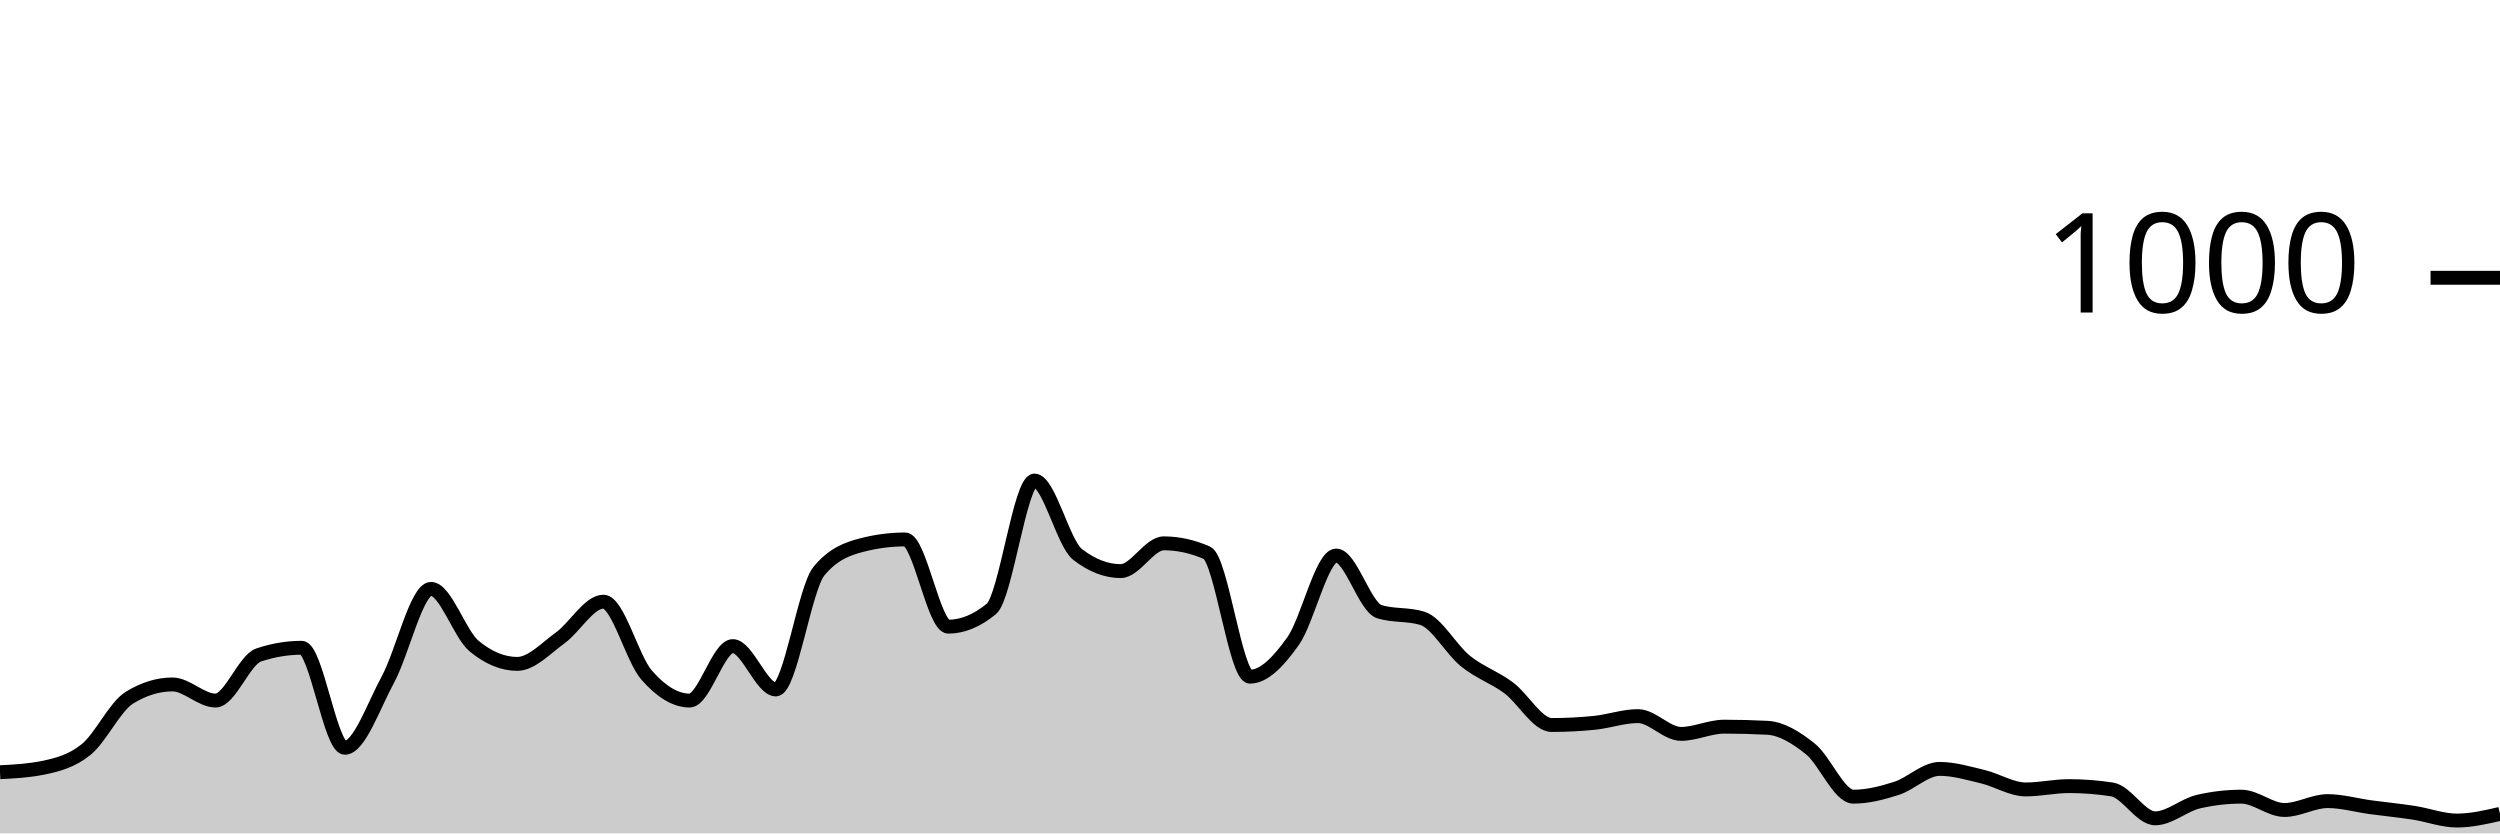
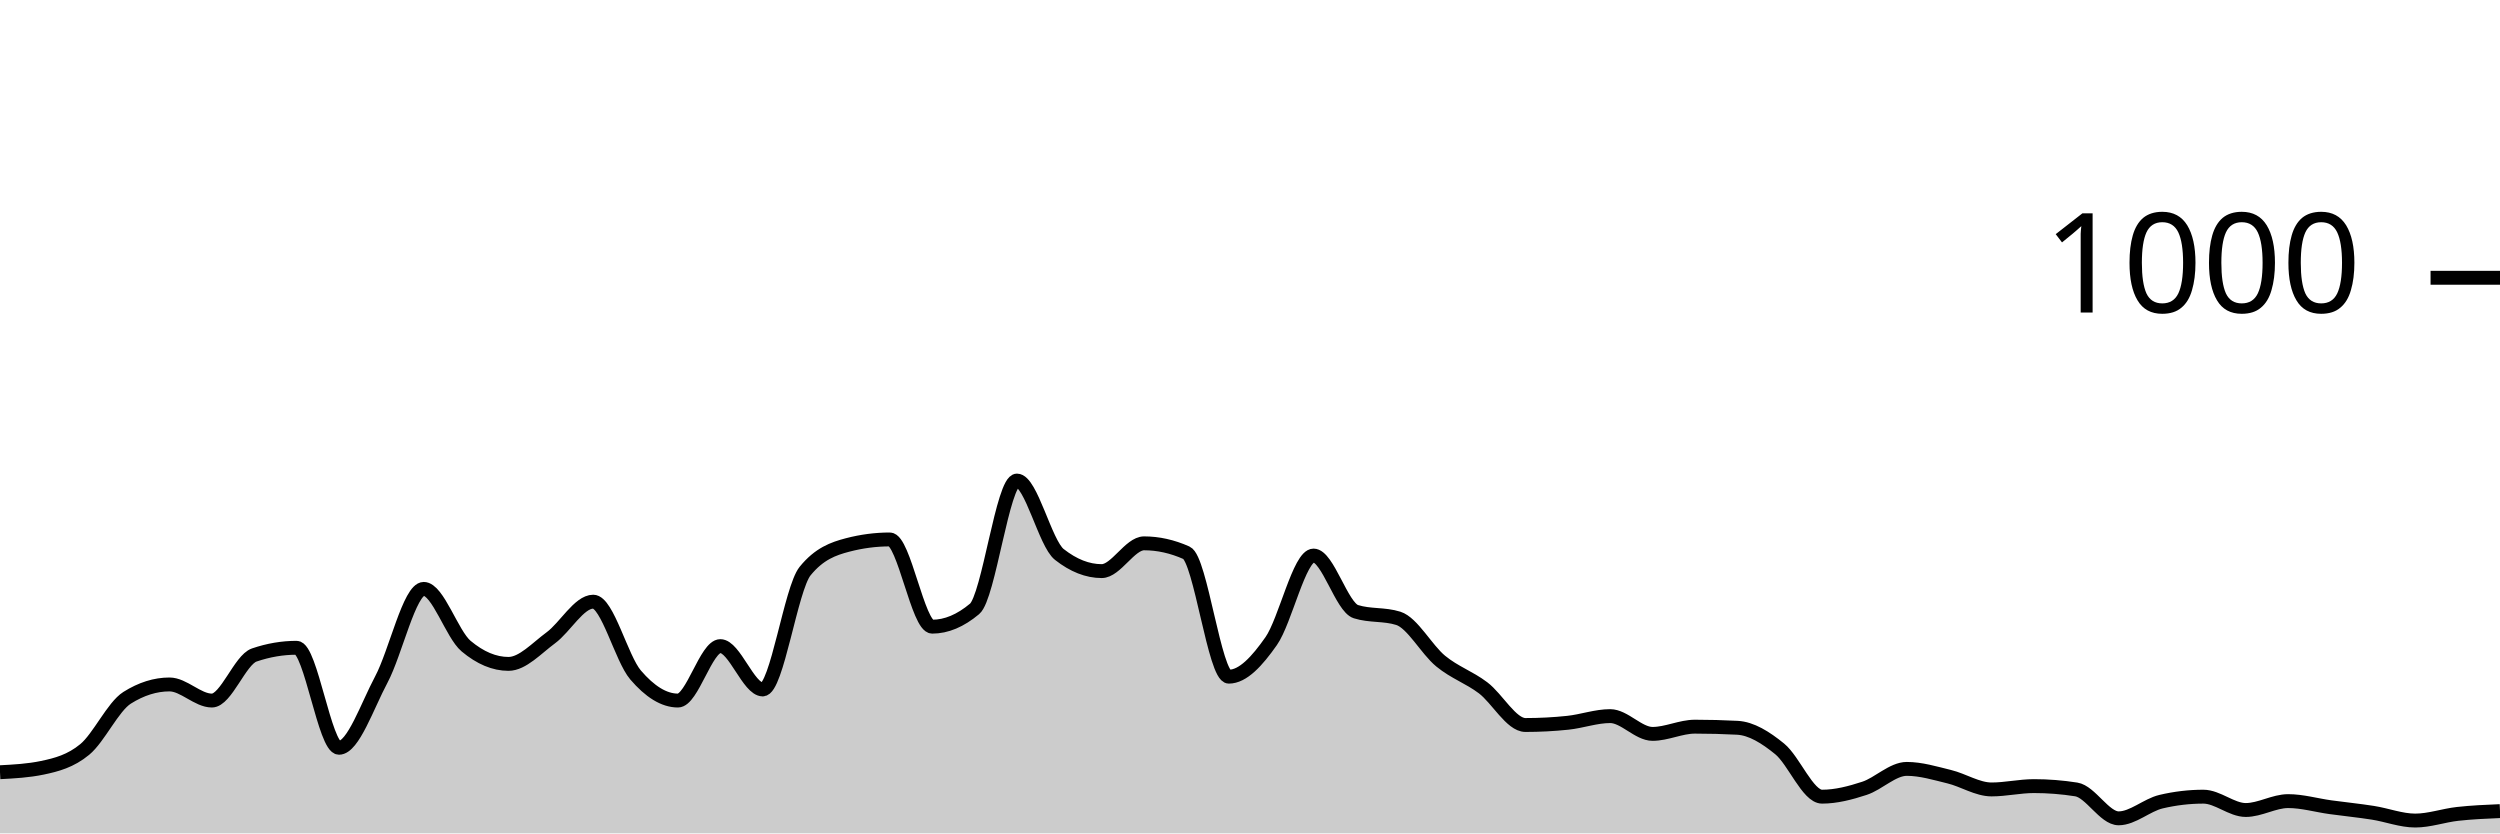
<svg xmlns="http://www.w3.org/2000/svg" viewBox="0 0 180 60">
  <g transform="translate(0,20)">
-     <path class="area" fill="rgba(0, 0, 0, 0.2)" d="M0,35.6C1.034,35.547,2.069,35.493,3.103,35.28C4.138,35.067,5.172,34.8,6.207,33.96C7.241,33.12,8.276,30.88,9.31,30.24C10.345,29.6,11.379,29.28,12.414,29.28C13.448,29.28,14.483,30.44,15.517,30.44C16.552,30.44,17.586,27.507,18.621,27.16C19.655,26.813,20.69,26.64,21.724,26.64C22.759,26.64,23.793,33.84,24.828,33.84C25.862,33.84,26.897,30.827,27.931,28.92C28.966,27.013,30,22.4,31.034,22.4C32.069,22.4,33.103,25.667,34.138,26.52C35.172,27.373,36.207,27.8,37.241,27.8C38.276,27.8,39.31,26.667,40.345,25.92C41.379,25.173,42.414,23.32,43.448,23.32C44.483,23.32,45.517,27.413,46.552,28.6C47.586,29.787,48.621,30.44,49.655,30.44C50.69,30.44,51.724,26.52,52.759,26.52C53.793,26.52,54.828,29.64,55.862,29.64C56.897,29.64,57.931,22.373,58.966,21.12C60,19.867,61.034,19.507,62.069,19.24C63.103,18.973,64.138,18.84,65.172,18.84C66.207,18.84,67.241,25.12,68.276,25.12C69.31,25.12,70.345,24.693,71.379,23.84C72.414,22.987,73.448,14.6,74.483,14.6C75.517,14.6,76.552,19.12,77.586,19.92C78.621,20.72,79.655,21.12,80.69,21.12C81.724,21.12,82.759,19.12,83.793,19.12C84.828,19.12,85.862,19.347,86.897,19.8C87.931,20.253,88.966,28.72,90,28.72C91.034,28.72,92.069,27.613,93.103,26.16C94.138,24.707,95.172,20,96.207,20C97.241,20,98.276,23.72,99.31,24.04C100.345,24.36,101.379,24.2,102.414,24.52C103.448,24.84,104.483,26.767,105.517,27.6C106.552,28.433,107.586,28.753,108.621,29.52C109.655,30.287,110.69,32.2,111.724,32.2C112.759,32.2,113.793,32.147,114.828,32.04C115.862,31.933,116.897,31.56,117.931,31.56C118.966,31.56,120,32.84,121.034,32.84C122.069,32.84,123.103,32.32,124.138,32.32C125.172,32.32,126.207,32.347,127.241,32.4C128.276,32.453,129.31,33.093,130.345,33.92C131.379,34.747,132.414,37.36,133.448,37.36C134.483,37.36,135.517,37.093,136.552,36.76C137.586,36.427,138.621,35.36,139.655,35.36C140.69,35.36,141.724,35.673,142.759,35.92C143.793,36.167,144.828,36.84,145.862,36.84C146.897,36.84,147.931,36.6,148.966,36.6C150,36.6,151.034,36.68,152.069,36.84C153.103,37,154.138,38.92,155.172,38.92C156.207,38.92,157.241,37.96,158.276,37.72C159.31,37.48,160.345,37.36,161.379,37.36C162.414,37.36,163.448,38.32,164.483,38.32C165.517,38.32,166.552,37.68,167.586,37.68C168.621,37.68,169.655,37.98,170.69,38.12C171.724,38.26,172.759,38.36,173.793,38.52C174.828,38.68,175.862,39.08,176.897,39.08C177.931,39.08,178.966,38.84,180,38.6L180,40C178.966,40,177.931,40,176.897,40C175.862,40,174.828,40,173.793,40C172.759,40,171.724,40,170.69,40C169.655,40,168.621,40,167.586,40C166.552,40,165.517,40,164.483,40C163.448,40,162.414,40,161.379,40C160.345,40,159.31,40,158.276,40C157.241,40,156.207,40,155.172,40C154.138,40,153.103,40,152.069,40C151.034,40,150,40,148.966,40C147.931,40,146.897,40,145.862,40C144.828,40,143.793,40,142.759,40C141.724,40,140.69,40,139.655,40C138.621,40,137.586,40,136.552,40C135.517,40,134.483,40,133.448,40C132.414,40,131.379,40,130.345,40C129.31,40,128.276,40,127.241,40C126.207,40,125.172,40,124.138,40C123.103,40,122.069,40,121.034,40C120,40,118.966,40,117.931,40C116.897,40,115.862,40,114.828,40C113.793,40,112.759,40,111.724,40C110.69,40,109.655,40,108.621,40C107.586,40,106.552,40,105.517,40C104.483,40,103.448,40,102.414,40C101.379,40,100.345,40,99.31,40C98.276,40,97.241,40,96.207,40C95.172,40,94.138,40,93.103,40C92.069,40,91.034,40,90,40C88.966,40,87.931,40,86.897,40C85.862,40,84.828,40,83.793,40C82.759,40,81.724,40,80.69,40C79.655,40,78.621,40,77.586,40C76.552,40,75.517,40,74.483,40C73.448,40,72.414,40,71.379,40C70.345,40,69.31,40,68.276,40C67.241,40,66.207,40,65.172,40C64.138,40,63.103,40,62.069,40C61.034,40,60,40,58.966,40C57.931,40,56.897,40,55.862,40C54.828,40,53.793,40,52.759,40C51.724,40,50.69,40,49.655,40C48.621,40,47.586,40,46.552,40C45.517,40,44.483,40,43.448,40C42.414,40,41.379,40,40.345,40C39.31,40,38.276,40,37.241,40C36.207,40,35.172,40,34.138,40C33.103,40,32.069,40,31.034,40C30,40,28.966,40,27.931,40C26.897,40,25.862,40,24.828,40C23.793,40,22.759,40,21.724,40C20.69,40,19.655,40,18.621,40C17.586,40,16.552,40,15.517,40C14.483,40,13.448,40,12.414,40C11.379,40,10.345,40,9.31,40C8.276,40,7.241,40,6.207,40C5.172,40,4.138,40,3.103,40C2.069,40,1.034,40,0,40Z" />
-     <path class="line" stroke="black" fill="none" d="M0,35.6C1.034,35.547,2.069,35.493,3.103,35.28C4.138,35.067,5.172,34.8,6.207,33.96C7.241,33.12,8.276,30.88,9.31,30.24C10.345,29.6,11.379,29.28,12.414,29.28C13.448,29.28,14.483,30.44,15.517,30.44C16.552,30.44,17.586,27.507,18.621,27.16C19.655,26.813,20.69,26.64,21.724,26.64C22.759,26.64,23.793,33.84,24.828,33.84C25.862,33.84,26.897,30.827,27.931,28.92C28.966,27.013,30,22.4,31.034,22.4C32.069,22.4,33.103,25.667,34.138,26.52C35.172,27.373,36.207,27.8,37.241,27.8C38.276,27.8,39.31,26.667,40.345,25.92C41.379,25.173,42.414,23.32,43.448,23.32C44.483,23.32,45.517,27.413,46.552,28.6C47.586,29.787,48.621,30.44,49.655,30.44C50.69,30.44,51.724,26.52,52.759,26.52C53.793,26.52,54.828,29.64,55.862,29.64C56.897,29.64,57.931,22.373,58.966,21.12C60,19.867,61.034,19.507,62.069,19.24C63.103,18.973,64.138,18.84,65.172,18.84C66.207,18.84,67.241,25.12,68.276,25.12C69.31,25.12,70.345,24.693,71.379,23.84C72.414,22.987,73.448,14.6,74.483,14.6C75.517,14.6,76.552,19.12,77.586,19.92C78.621,20.72,79.655,21.12,80.69,21.12C81.724,21.12,82.759,19.12,83.793,19.12C84.828,19.12,85.862,19.347,86.897,19.8C87.931,20.253,88.966,28.72,90,28.72C91.034,28.72,92.069,27.613,93.103,26.16C94.138,24.707,95.172,20,96.207,20C97.241,20,98.276,23.72,99.31,24.04C100.345,24.36,101.379,24.2,102.414,24.52C103.448,24.84,104.483,26.767,105.517,27.6C106.552,28.433,107.586,28.753,108.621,29.52C109.655,30.287,110.69,32.2,111.724,32.2C112.759,32.2,113.793,32.147,114.828,32.04C115.862,31.933,116.897,31.56,117.931,31.56C118.966,31.56,120,32.84,121.034,32.84C122.069,32.84,123.103,32.32,124.138,32.32C125.172,32.32,126.207,32.347,127.241,32.4C128.276,32.453,129.31,33.093,130.345,33.92C131.379,34.747,132.414,37.36,133.448,37.36C134.483,37.36,135.517,37.093,136.552,36.76C137.586,36.427,138.621,35.36,139.655,35.36C140.69,35.36,141.724,35.673,142.759,35.92C143.793,36.167,144.828,36.84,145.862,36.84C146.897,36.84,147.931,36.6,148.966,36.6C150,36.6,151.034,36.68,152.069,36.84C153.103,37,154.138,38.92,155.172,38.92C156.207,38.92,157.241,37.96,158.276,37.72C159.31,37.48,160.345,37.36,161.379,37.36C162.414,37.36,163.448,38.32,164.483,38.32C165.517,38.32,166.552,37.68,167.586,37.68C168.621,37.68,169.655,37.98,170.69,38.12C171.724,38.26,172.759,38.36,173.793,38.52C174.828,38.68,175.862,39.08,176.897,39.08C177.931,39.08,178.966,38.84,180,38.6" />
+     <path class="area" fill="rgba(0, 0, 0, 0.2)" d="M0,35.6C1.017,35.547,2.034,35.493,3.051,35.28C4.068,35.067,5.085,34.8,6.102,33.96C7.119,33.12,8.136,30.88,9.153,30.24C10.169,29.6,11.186,29.28,12.203,29.28C13.22,29.28,14.237,30.44,15.254,30.44C16.271,30.44,17.288,27.507,18.305,27.16C19.322,26.813,20.339,26.64,21.356,26.64C22.373,26.64,23.39,33.84,24.407,33.84C25.424,33.84,26.441,30.827,27.458,28.92C28.475,27.013,29.492,22.4,30.508,22.4C31.525,22.4,32.542,25.667,33.559,26.52C34.576,27.373,35.593,27.8,36.61,27.8C37.627,27.8,38.644,26.667,39.661,25.92C40.678,25.173,41.695,23.32,42.712,23.32C43.729,23.32,44.746,27.413,45.763,28.6C46.78,29.787,47.797,30.44,48.814,30.44C49.831,30.44,50.847,26.52,51.864,26.52C52.881,26.52,53.898,29.64,54.915,29.64C55.932,29.64,56.949,22.373,57.966,21.12C58.983,19.867,60,19.507,61.017,19.24C62.034,18.973,63.051,18.84,64.068,18.84C65.085,18.84,66.102,25.12,67.119,25.12C68.136,25.12,69.153,24.693,70.169,23.84C71.186,22.987,72.203,14.6,73.22,14.6C74.237,14.6,75.254,19.12,76.271,19.92C77.288,20.72,78.305,21.12,79.322,21.12C80.339,21.12,81.356,19.12,82.373,19.12C83.39,19.12,84.407,19.347,85.424,19.8C86.441,20.253,87.458,28.72,88.475,28.72C89.492,28.72,90.508,27.613,91.525,26.16C92.542,24.707,93.559,20,94.576,20C95.593,20,96.61,23.72,97.627,24.04C98.644,24.36,99.661,24.2,100.678,24.52C101.695,24.84,102.712,26.767,103.729,27.6C104.746,28.433,105.763,28.753,106.78,29.52C107.797,30.287,108.814,32.2,109.831,32.2C110.847,32.2,111.864,32.147,112.881,32.04C113.898,31.933,114.915,31.56,115.932,31.56C116.949,31.56,117.966,32.84,118.983,32.84C120,32.84,121.017,32.32,122.034,32.32C123.051,32.32,124.068,32.347,125.085,32.4C126.102,32.453,127.119,33.093,128.136,33.92C129.153,34.747,130.169,37.36,131.186,37.36C132.203,37.36,133.22,37.093,134.237,36.76C135.254,36.427,136.271,35.36,137.288,35.36C138.305,35.36,139.322,35.673,140.339,35.92C141.356,36.167,142.373,36.84,143.39,36.84C144.407,36.84,145.424,36.6,146.441,36.6C147.458,36.6,148.475,36.68,149.492,36.84C150.508,37,151.525,38.92,152.542,38.92C153.559,38.92,154.576,37.96,155.593,37.72C156.61,37.48,157.627,37.36,158.644,37.36C159.661,37.36,160.678,38.32,161.695,38.32C162.712,38.32,163.729,37.68,164.746,37.68C165.763,37.68,166.78,37.98,167.797,38.12C168.814,38.26,169.831,38.36,170.847,38.52C171.864,38.68,172.881,39.08,173.898,39.08C174.915,39.08,175.932,38.713,176.949,38.6C177.966,38.487,178.983,38.443,180,38.4L180,40C178.983,40,177.966,40,176.949,40C175.932,40,174.915,40,173.898,40C172.881,40,171.864,40,170.847,40C169.831,40,168.814,40,167.797,40C166.78,40,165.763,40,164.746,40C163.729,40,162.712,40,161.695,40C160.678,40,159.661,40,158.644,40C157.627,40,156.61,40,155.593,40C154.576,40,153.559,40,152.542,40C151.525,40,150.508,40,149.492,40C148.475,40,147.458,40,146.441,40C145.424,40,144.407,40,143.39,40C142.373,40,141.356,40,140.339,40C139.322,40,138.305,40,137.288,40C136.271,40,135.254,40,134.237,40C133.22,40,132.203,40,131.186,40C130.169,40,129.153,40,128.136,40C127.119,40,126.102,40,125.085,40C124.068,40,123.051,40,122.034,40C121.017,40,120,40,118.983,40C117.966,40,116.949,40,115.932,40C114.915,40,113.898,40,112.881,40C111.864,40,110.847,40,109.831,40C108.814,40,107.797,40,106.78,40C105.763,40,104.746,40,103.729,40C102.712,40,101.695,40,100.678,40C99.661,40,98.644,40,97.627,40C96.61,40,95.593,40,94.576,40C93.559,40,92.542,40,91.525,40C90.508,40,89.492,40,88.475,40C87.458,40,86.441,40,85.424,40C84.407,40,83.39,40,82.373,40C81.356,40,80.339,40,79.322,40C78.305,40,77.288,40,76.271,40C75.254,40,74.237,40,73.22,40C72.203,40,71.186,40,70.169,40C69.153,40,68.136,40,67.119,40C66.102,40,65.085,40,64.068,40C63.051,40,62.034,40,61.017,40C60,40,58.983,40,57.966,40C56.949,40,55.932,40,54.915,40C53.898,40,52.881,40,51.864,40C50.847,40,49.831,40,48.814,40C47.797,40,46.78,40,45.763,40C44.746,40,43.729,40,42.712,40C41.695,40,40.678,40,39.661,40C38.644,40,37.627,40,36.61,40C35.593,40,34.576,40,33.559,40C32.542,40,31.525,40,30.508,40C29.492,40,28.475,40,27.458,40C26.441,40,25.424,40,24.407,40C23.39,40,22.373,40,21.356,40C20.339,40,19.322,40,18.305,40C17.288,40,16.271,40,15.254,40C14.237,40,13.22,40,12.203,40C11.186,40,10.169,40,9.153,40C8.136,40,7.119,40,6.102,40C5.085,40,4.068,40,3.051,40C2.034,40,1.017,40,0,40Z" />
+     <path class="line" stroke="black" fill="none" d="M0,35.6C1.017,35.547,2.034,35.493,3.051,35.28C4.068,35.067,5.085,34.8,6.102,33.96C7.119,33.12,8.136,30.88,9.153,30.24C10.169,29.6,11.186,29.28,12.203,29.28C13.22,29.28,14.237,30.44,15.254,30.44C16.271,30.44,17.288,27.507,18.305,27.16C19.322,26.813,20.339,26.64,21.356,26.64C22.373,26.64,23.39,33.84,24.407,33.84C25.424,33.84,26.441,30.827,27.458,28.92C28.475,27.013,29.492,22.4,30.508,22.4C31.525,22.4,32.542,25.667,33.559,26.52C34.576,27.373,35.593,27.8,36.61,27.8C37.627,27.8,38.644,26.667,39.661,25.92C40.678,25.173,41.695,23.32,42.712,23.32C43.729,23.32,44.746,27.413,45.763,28.6C46.78,29.787,47.797,30.44,48.814,30.44C49.831,30.44,50.847,26.52,51.864,26.52C52.881,26.52,53.898,29.64,54.915,29.64C55.932,29.64,56.949,22.373,57.966,21.12C58.983,19.867,60,19.507,61.017,19.24C62.034,18.973,63.051,18.84,64.068,18.84C65.085,18.84,66.102,25.12,67.119,25.12C68.136,25.12,69.153,24.693,70.169,23.84C71.186,22.987,72.203,14.6,73.22,14.6C74.237,14.6,75.254,19.12,76.271,19.92C77.288,20.72,78.305,21.12,79.322,21.12C80.339,21.12,81.356,19.12,82.373,19.12C83.39,19.12,84.407,19.347,85.424,19.8C86.441,20.253,87.458,28.72,88.475,28.72C89.492,28.72,90.508,27.613,91.525,26.16C92.542,24.707,93.559,20,94.576,20C95.593,20,96.61,23.72,97.627,24.04C98.644,24.36,99.661,24.2,100.678,24.52C101.695,24.84,102.712,26.767,103.729,27.6C104.746,28.433,105.763,28.753,106.78,29.52C107.797,30.287,108.814,32.2,109.831,32.2C110.847,32.2,111.864,32.147,112.881,32.04C113.898,31.933,114.915,31.56,115.932,31.56C116.949,31.56,117.966,32.84,118.983,32.84C120,32.84,121.017,32.32,122.034,32.32C123.051,32.32,124.068,32.347,125.085,32.4C126.102,32.453,127.119,33.093,128.136,33.92C129.153,34.747,130.169,37.36,131.186,37.36C132.203,37.36,133.22,37.093,134.237,36.76C135.254,36.427,136.271,35.36,137.288,35.36C138.305,35.36,139.322,35.673,140.339,35.92C141.356,36.167,142.373,36.84,143.39,36.84C144.407,36.84,145.424,36.6,146.441,36.6C147.458,36.6,148.475,36.68,149.492,36.84C150.508,37,151.525,38.92,152.542,38.92C153.559,38.92,154.576,37.96,155.593,37.72C156.61,37.48,157.627,37.36,158.644,37.36C159.661,37.36,160.678,38.32,161.695,38.32C162.712,38.32,163.729,37.68,164.746,37.68C165.763,37.68,166.78,37.98,167.797,38.12C168.814,38.26,169.831,38.36,170.847,38.52C171.864,38.68,172.881,39.08,173.898,39.08C174.915,39.08,175.932,38.713,176.949,38.6C177.966,38.487,178.983,38.443,180,38.4" />
    <path class="axis-ceiling" stroke-width="1" stroke="black" fill="none" d="M175,0L180,0" />
    <text class="axis-ceiling-label" font-family="sans-serif" text-anchor="end" font-size="10px" x="170" y="2.5">1000</text>
  </g>
</svg>
